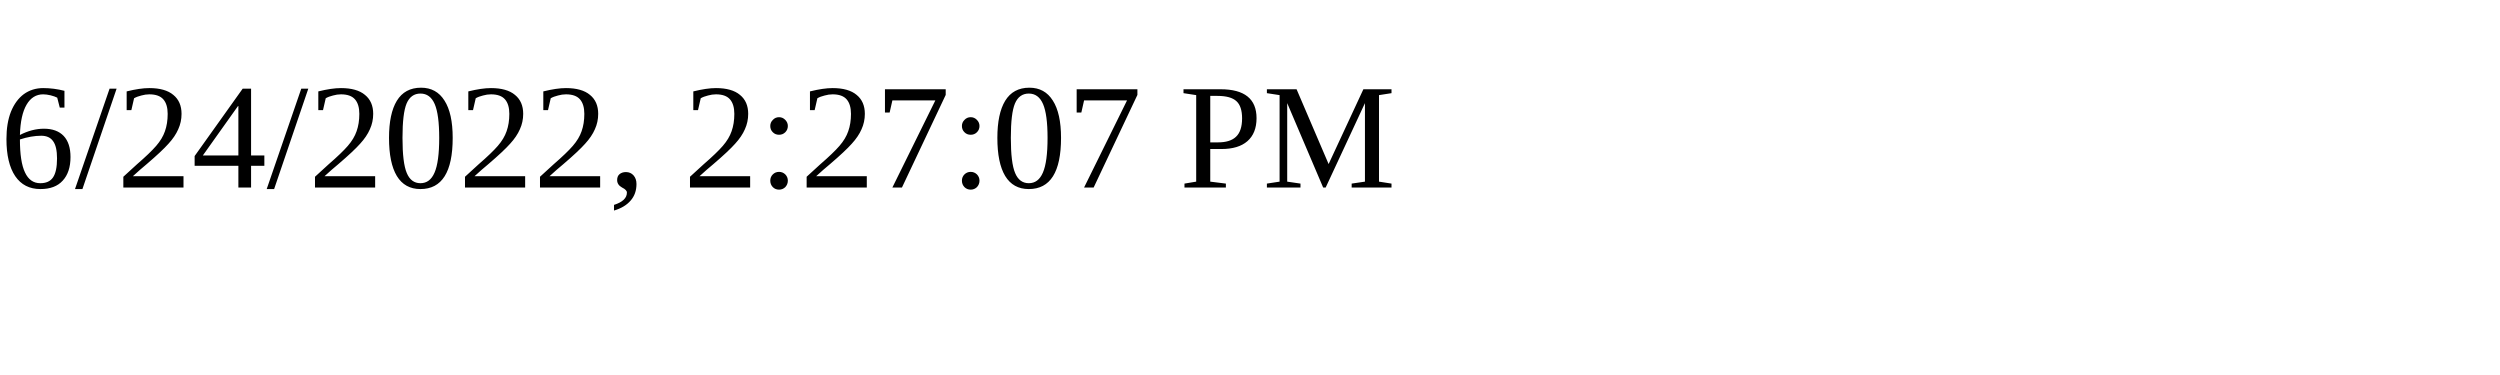
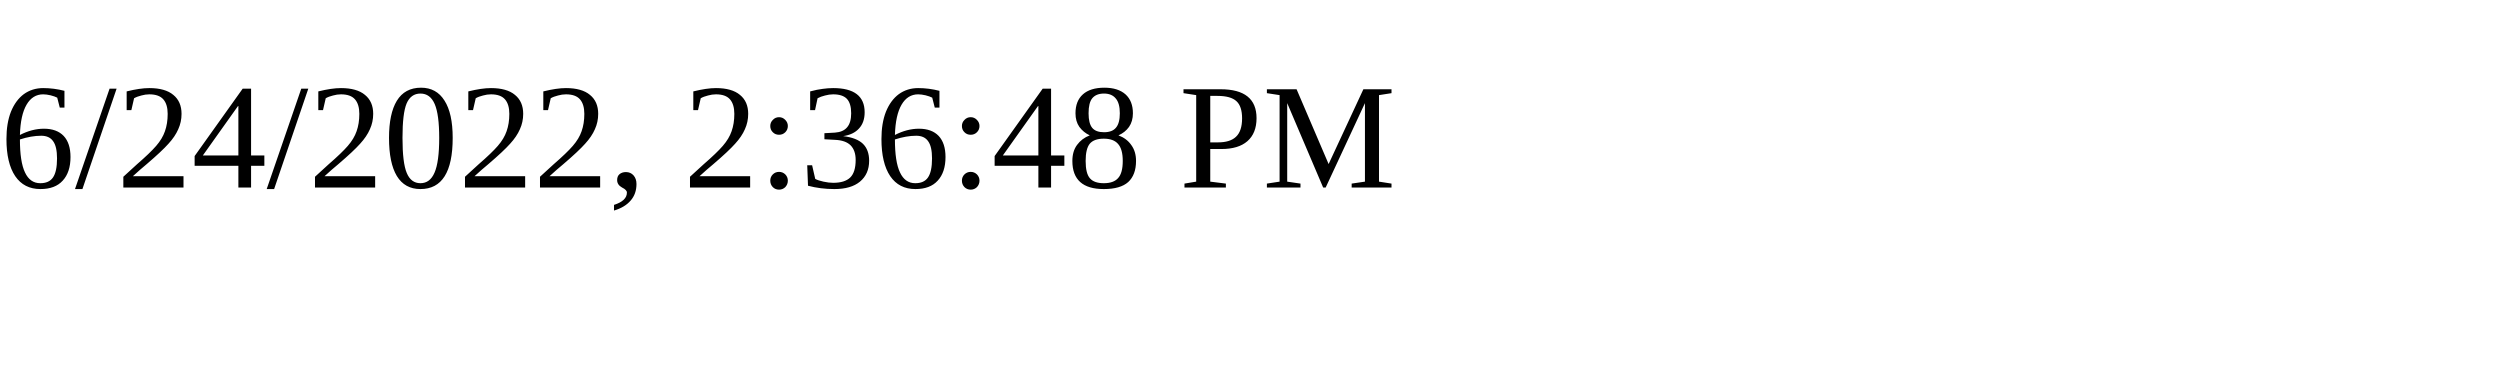
<svg xmlns="http://www.w3.org/2000/svg" height="30" width="200">
-   <text x="0" y="15">6/24/2022, 2:27:07 PM</text>
+   <text x="0" y="15">6/24/2022, 2:36:48 PM</text>
</svg>
